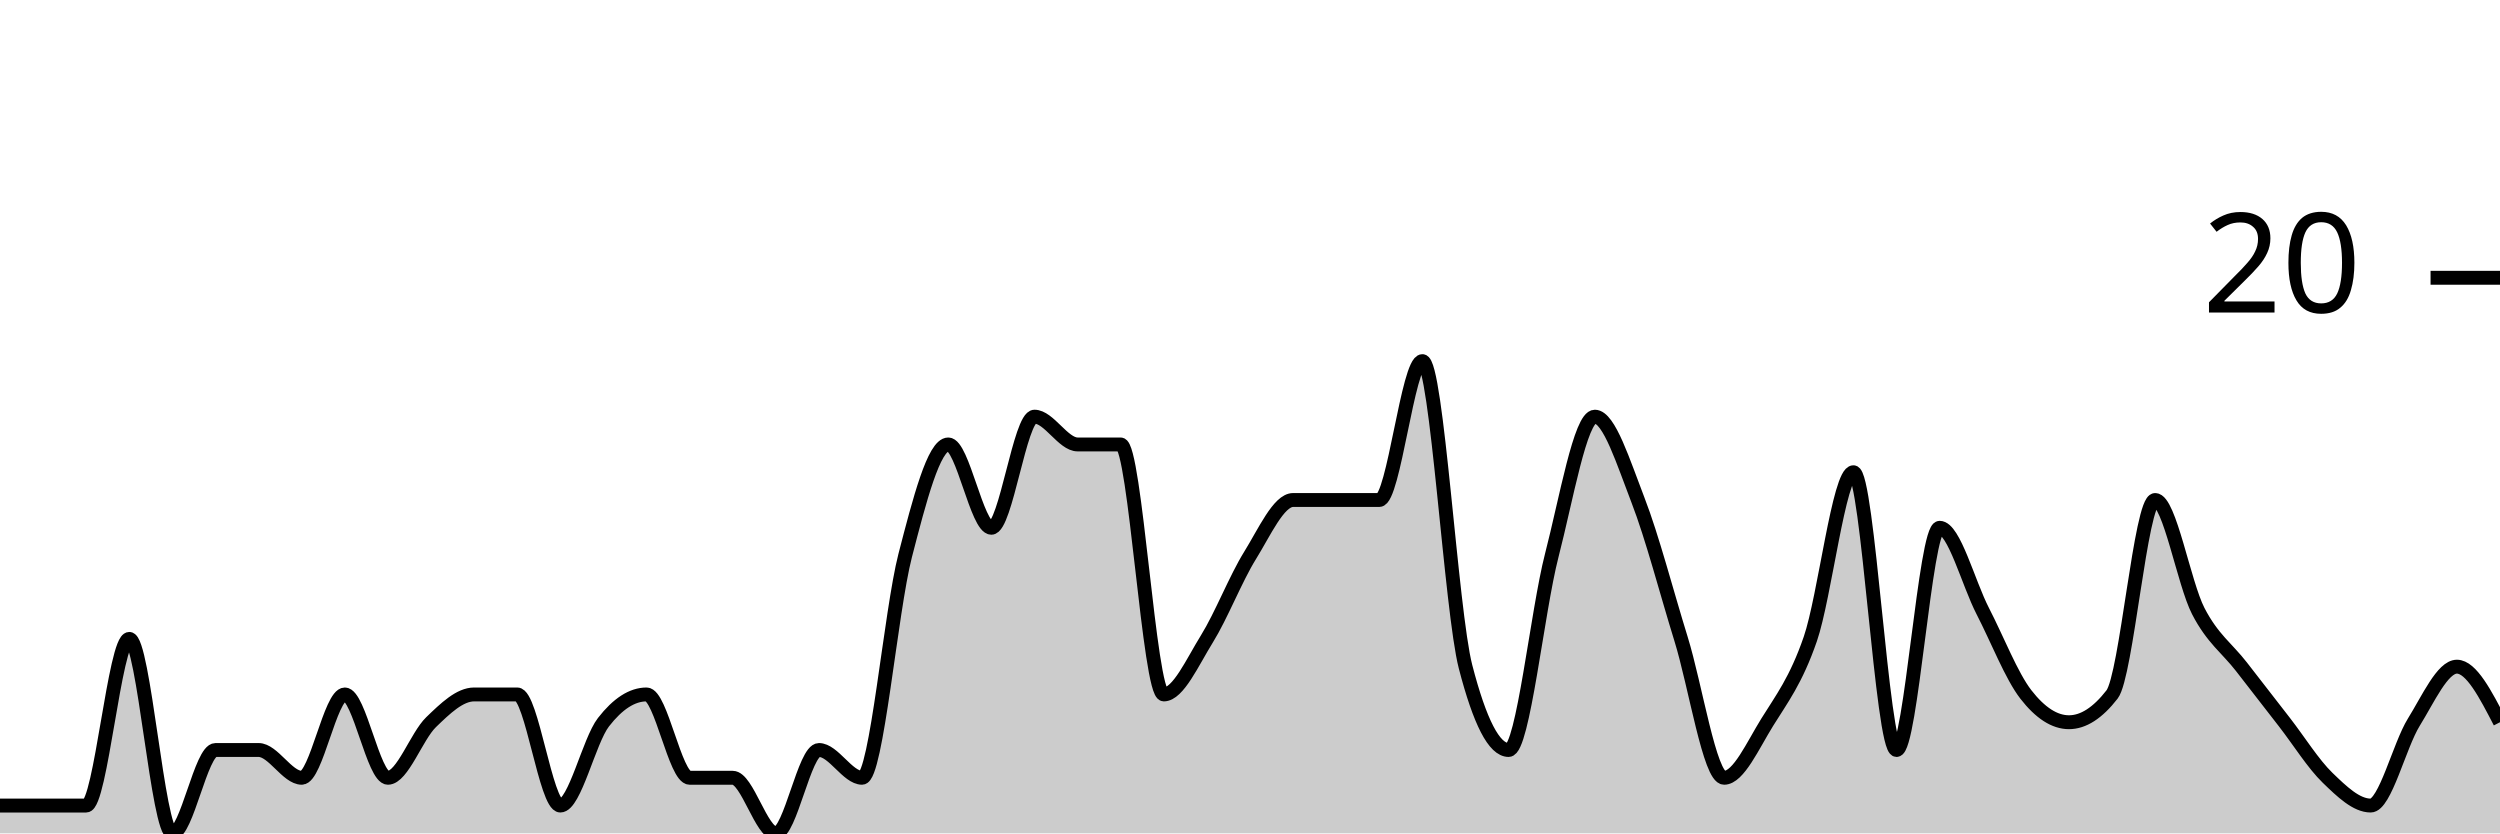
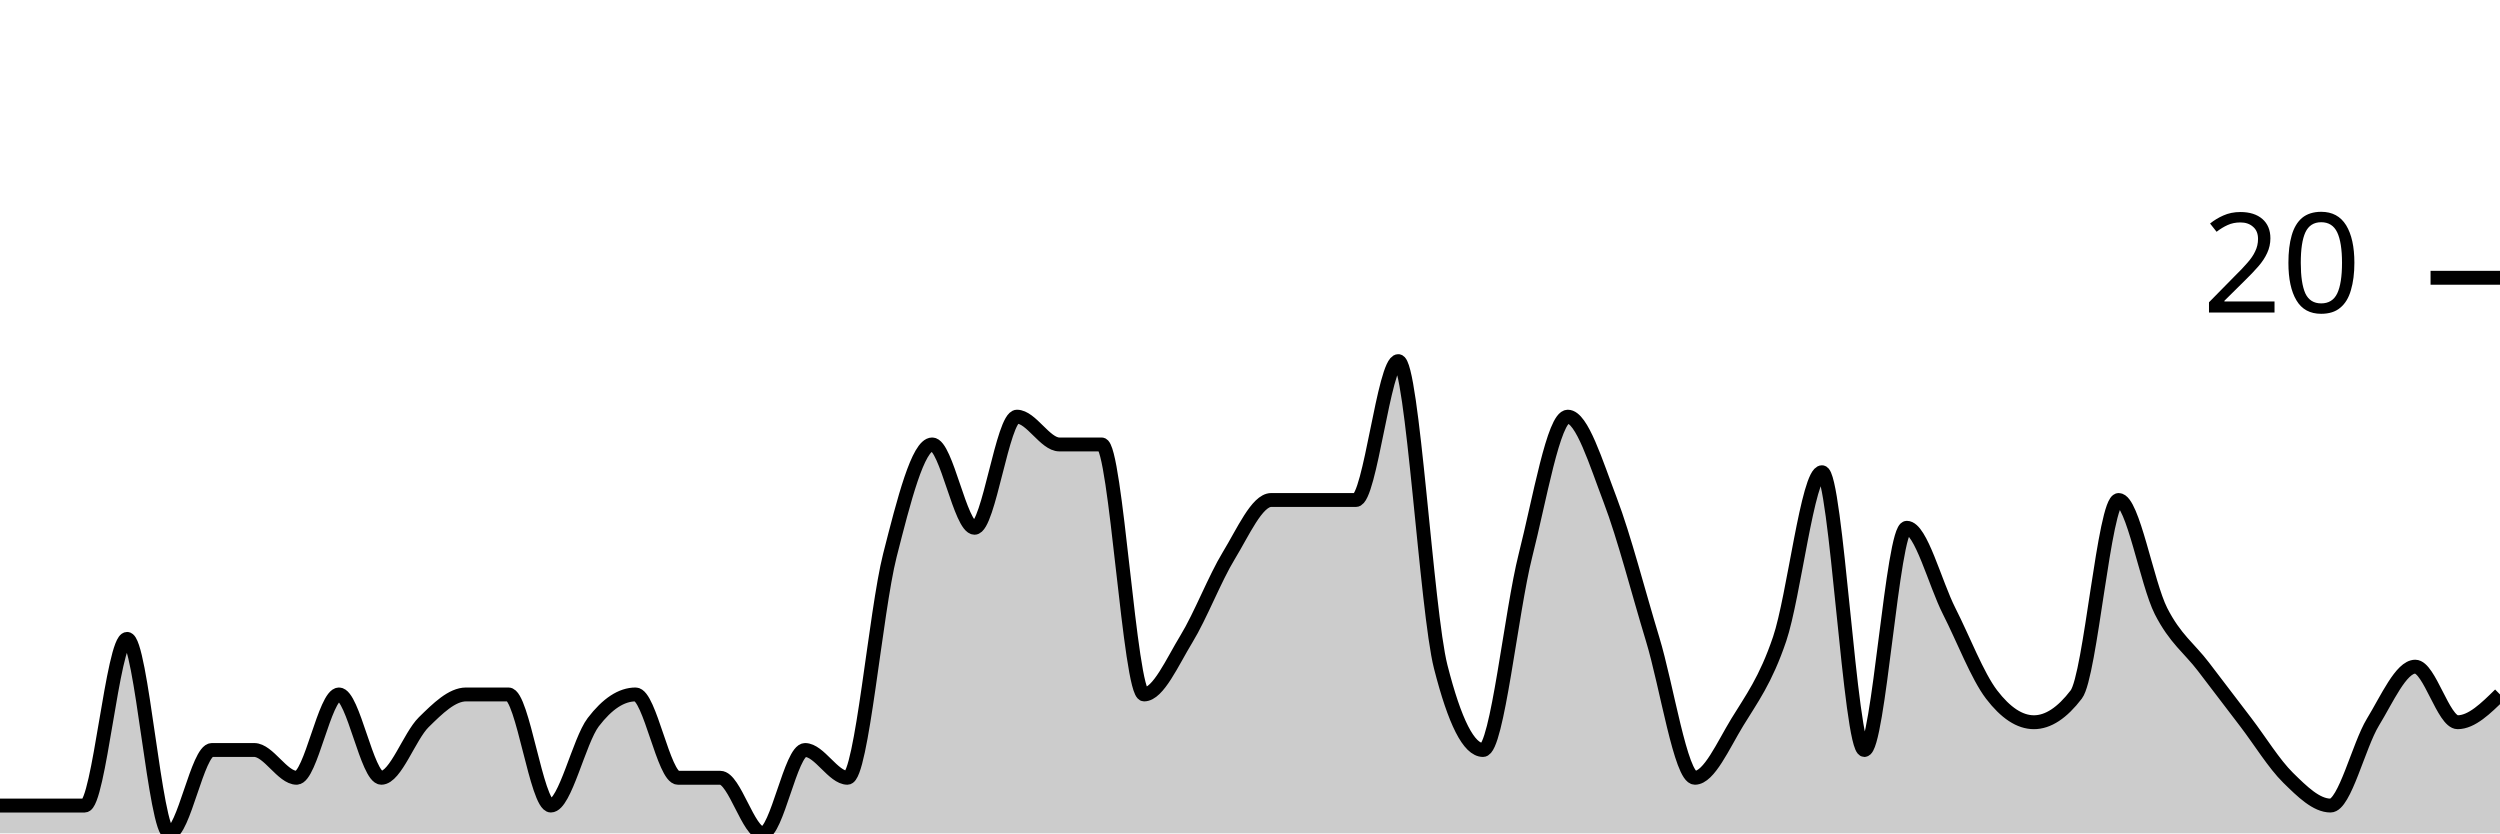
<svg xmlns="http://www.w3.org/2000/svg" viewBox="0 0 180 60">
  <g transform="translate(0,20)">
-     <path class="area" fill="rgba(0, 0, 0, 0.2)" d="M0,38C1.034,38,2.069,38,3.103,38C4.138,38,5.172,38,6.207,38C7.241,38,8.276,26,9.31,26C10.345,26,11.379,40,12.414,40C13.448,40,14.483,34,15.517,34C16.552,34,17.586,34,18.621,34C19.655,34,20.69,36,21.724,36C22.759,36,23.793,30,24.828,30C25.862,30,26.897,36,27.931,36C28.966,36,30,33,31.034,32C32.069,31,33.103,30,34.138,30C35.172,30,36.207,30,37.241,30C38.276,30,39.31,38,40.345,38C41.379,38,42.414,33.333,43.448,32C44.483,30.667,45.517,30,46.552,30C47.586,30,48.621,36,49.655,36C50.69,36,51.724,36,52.759,36C53.793,36,54.828,40,55.862,40C56.897,40,57.931,34,58.966,34C60,34,61.034,36,62.069,36C63.103,36,64.138,24,65.172,20C66.207,16,67.241,12,68.276,12C69.31,12,70.345,18,71.379,18C72.414,18,73.448,10,74.483,10C75.517,10,76.552,12,77.586,12C78.621,12,79.655,12,80.69,12C81.724,12,82.759,30,83.793,30C84.828,30,85.862,27.667,86.897,26C87.931,24.333,88.966,21.667,90,20C91.034,18.333,92.069,16,93.103,16C94.138,16,95.172,16,96.207,16C97.241,16,98.276,16,99.31,16C100.345,16,101.379,6,102.414,6C103.448,6,104.483,24,105.517,28C106.552,32,107.586,34,108.621,34C109.655,34,110.69,24,111.724,20C112.759,16,113.793,10,114.828,10C115.862,10,116.897,13.333,117.931,16C118.966,18.667,120,22.667,121.034,26C122.069,29.333,123.103,36,124.138,36C125.172,36,126.207,33.667,127.241,32C128.276,30.333,129.31,29,130.345,26C131.379,23,132.414,14,133.448,14C134.483,14,135.517,34,136.552,34C137.586,34,138.621,18,139.655,18C140.69,18,141.724,22,142.759,24C143.793,26,144.828,28.667,145.862,30C146.897,31.333,147.931,32,148.966,32C150,32,151.034,31.333,152.069,30C153.103,28.667,154.138,16,155.172,16C156.207,16,157.241,22,158.276,24C159.31,26,160.345,26.667,161.379,28C162.414,29.333,163.448,30.667,164.483,32C165.517,33.333,166.552,35,167.586,36C168.621,37,169.655,38,170.69,38C171.724,38,172.759,33.667,173.793,32C174.828,30.333,175.862,28,176.897,28C177.931,28,178.966,30,180,32L180,40C178.966,40,177.931,40,176.897,40C175.862,40,174.828,40,173.793,40C172.759,40,171.724,40,170.69,40C169.655,40,168.621,40,167.586,40C166.552,40,165.517,40,164.483,40C163.448,40,162.414,40,161.379,40C160.345,40,159.31,40,158.276,40C157.241,40,156.207,40,155.172,40C154.138,40,153.103,40,152.069,40C151.034,40,150,40,148.966,40C147.931,40,146.897,40,145.862,40C144.828,40,143.793,40,142.759,40C141.724,40,140.69,40,139.655,40C138.621,40,137.586,40,136.552,40C135.517,40,134.483,40,133.448,40C132.414,40,131.379,40,130.345,40C129.31,40,128.276,40,127.241,40C126.207,40,125.172,40,124.138,40C123.103,40,122.069,40,121.034,40C120,40,118.966,40,117.931,40C116.897,40,115.862,40,114.828,40C113.793,40,112.759,40,111.724,40C110.69,40,109.655,40,108.621,40C107.586,40,106.552,40,105.517,40C104.483,40,103.448,40,102.414,40C101.379,40,100.345,40,99.31,40C98.276,40,97.241,40,96.207,40C95.172,40,94.138,40,93.103,40C92.069,40,91.034,40,90,40C88.966,40,87.931,40,86.897,40C85.862,40,84.828,40,83.793,40C82.759,40,81.724,40,80.69,40C79.655,40,78.621,40,77.586,40C76.552,40,75.517,40,74.483,40C73.448,40,72.414,40,71.379,40C70.345,40,69.31,40,68.276,40C67.241,40,66.207,40,65.172,40C64.138,40,63.103,40,62.069,40C61.034,40,60,40,58.966,40C57.931,40,56.897,40,55.862,40C54.828,40,53.793,40,52.759,40C51.724,40,50.69,40,49.655,40C48.621,40,47.586,40,46.552,40C45.517,40,44.483,40,43.448,40C42.414,40,41.379,40,40.345,40C39.31,40,38.276,40,37.241,40C36.207,40,35.172,40,34.138,40C33.103,40,32.069,40,31.034,40C30,40,28.966,40,27.931,40C26.897,40,25.862,40,24.828,40C23.793,40,22.759,40,21.724,40C20.69,40,19.655,40,18.621,40C17.586,40,16.552,40,15.517,40C14.483,40,13.448,40,12.414,40C11.379,40,10.345,40,9.31,40C8.276,40,7.241,40,6.207,40C5.172,40,4.138,40,3.103,40C2.069,40,1.034,40,0,40Z" />
-     <path class="line" stroke="black" fill="none" d="M0,38C1.034,38,2.069,38,3.103,38C4.138,38,5.172,38,6.207,38C7.241,38,8.276,26,9.31,26C10.345,26,11.379,40,12.414,40C13.448,40,14.483,34,15.517,34C16.552,34,17.586,34,18.621,34C19.655,34,20.69,36,21.724,36C22.759,36,23.793,30,24.828,30C25.862,30,26.897,36,27.931,36C28.966,36,30,33,31.034,32C32.069,31,33.103,30,34.138,30C35.172,30,36.207,30,37.241,30C38.276,30,39.31,38,40.345,38C41.379,38,42.414,33.333,43.448,32C44.483,30.667,45.517,30,46.552,30C47.586,30,48.621,36,49.655,36C50.69,36,51.724,36,52.759,36C53.793,36,54.828,40,55.862,40C56.897,40,57.931,34,58.966,34C60,34,61.034,36,62.069,36C63.103,36,64.138,24,65.172,20C66.207,16,67.241,12,68.276,12C69.31,12,70.345,18,71.379,18C72.414,18,73.448,10,74.483,10C75.517,10,76.552,12,77.586,12C78.621,12,79.655,12,80.69,12C81.724,12,82.759,30,83.793,30C84.828,30,85.862,27.667,86.897,26C87.931,24.333,88.966,21.667,90,20C91.034,18.333,92.069,16,93.103,16C94.138,16,95.172,16,96.207,16C97.241,16,98.276,16,99.31,16C100.345,16,101.379,6,102.414,6C103.448,6,104.483,24,105.517,28C106.552,32,107.586,34,108.621,34C109.655,34,110.69,24,111.724,20C112.759,16,113.793,10,114.828,10C115.862,10,116.897,13.333,117.931,16C118.966,18.667,120,22.667,121.034,26C122.069,29.333,123.103,36,124.138,36C125.172,36,126.207,33.667,127.241,32C128.276,30.333,129.31,29,130.345,26C131.379,23,132.414,14,133.448,14C134.483,14,135.517,34,136.552,34C137.586,34,138.621,18,139.655,18C140.69,18,141.724,22,142.759,24C143.793,26,144.828,28.667,145.862,30C146.897,31.333,147.931,32,148.966,32C150,32,151.034,31.333,152.069,30C153.103,28.667,154.138,16,155.172,16C156.207,16,157.241,22,158.276,24C159.31,26,160.345,26.667,161.379,28C162.414,29.333,163.448,30.667,164.483,32C165.517,33.333,166.552,35,167.586,36C168.621,37,169.655,38,170.69,38C171.724,38,172.759,33.667,173.793,32C174.828,30.333,175.862,28,176.897,28C177.931,28,178.966,30,180,32" />
+     <path class="area" fill="rgba(0, 0, 0, 0.2)" d="M0,38C1.017,38,2.034,38,3.051,38C4.068,38,5.085,38,6.102,38C7.119,38,8.136,26,9.153,26C10.169,26,11.186,40,12.203,40C13.22,40,14.237,34,15.254,34C16.271,34,17.288,34,18.305,34C19.322,34,20.339,36,21.356,36C22.373,36,23.39,30,24.407,30C25.424,30,26.441,36,27.458,36C28.475,36,29.492,33,30.508,32C31.525,31,32.542,30,33.559,30C34.576,30,35.593,30,36.61,30C37.627,30,38.644,38,39.661,38C40.678,38,41.695,33.333,42.712,32C43.729,30.667,44.746,30,45.763,30C46.78,30,47.797,36,48.814,36C49.831,36,50.847,36,51.864,36C52.881,36,53.898,40,54.915,40C55.932,40,56.949,34,57.966,34C58.983,34,60,36,61.017,36C62.034,36,63.051,24,64.068,20C65.085,16,66.102,12,67.119,12C68.136,12,69.153,18,70.169,18C71.186,18,72.203,10,73.22,10C74.237,10,75.254,12,76.271,12C77.288,12,78.305,12,79.322,12C80.339,12,81.356,30,82.373,30C83.39,30,84.407,27.667,85.424,26C86.441,24.333,87.458,21.667,88.475,20C89.492,18.333,90.508,16,91.525,16C92.542,16,93.559,16,94.576,16C95.593,16,96.61,16,97.627,16C98.644,16,99.661,6,100.678,6C101.695,6,102.712,24,103.729,28C104.746,32,105.763,34,106.78,34C107.797,34,108.814,24,109.831,20C110.847,16,111.864,10,112.881,10C113.898,10,114.915,13.333,115.932,16C116.949,18.667,117.966,22.667,118.983,26C120,29.333,121.017,36,122.034,36C123.051,36,124.068,33.667,125.085,32C126.102,30.333,127.119,29,128.136,26C129.153,23,130.169,14,131.186,14C132.203,14,133.22,34,134.237,34C135.254,34,136.271,18,137.288,18C138.305,18,139.322,22,140.339,24C141.356,26,142.373,28.667,143.39,30C144.407,31.333,145.424,32,146.441,32C147.458,32,148.475,31.333,149.492,30C150.508,28.667,151.525,16,152.542,16C153.559,16,154.576,22,155.593,24C156.61,26,157.627,26.667,158.644,28C159.661,29.333,160.678,30.667,161.695,32C162.712,33.333,163.729,35,164.746,36C165.763,37,166.78,38,167.797,38C168.814,38,169.831,33.667,170.847,32C171.864,30.333,172.881,28,173.898,28C174.915,28,175.932,32,176.949,32C177.966,32,178.983,31,180,30L180,40C178.983,40,177.966,40,176.949,40C175.932,40,174.915,40,173.898,40C172.881,40,171.864,40,170.847,40C169.831,40,168.814,40,167.797,40C166.78,40,165.763,40,164.746,40C163.729,40,162.712,40,161.695,40C160.678,40,159.661,40,158.644,40C157.627,40,156.61,40,155.593,40C154.576,40,153.559,40,152.542,40C151.525,40,150.508,40,149.492,40C148.475,40,147.458,40,146.441,40C145.424,40,144.407,40,143.39,40C142.373,40,141.356,40,140.339,40C139.322,40,138.305,40,137.288,40C136.271,40,135.254,40,134.237,40C133.22,40,132.203,40,131.186,40C130.169,40,129.153,40,128.136,40C127.119,40,126.102,40,125.085,40C124.068,40,123.051,40,122.034,40C121.017,40,120,40,118.983,40C117.966,40,116.949,40,115.932,40C114.915,40,113.898,40,112.881,40C111.864,40,110.847,40,109.831,40C108.814,40,107.797,40,106.78,40C105.763,40,104.746,40,103.729,40C102.712,40,101.695,40,100.678,40C99.661,40,98.644,40,97.627,40C96.61,40,95.593,40,94.576,40C93.559,40,92.542,40,91.525,40C90.508,40,89.492,40,88.475,40C87.458,40,86.441,40,85.424,40C84.407,40,83.39,40,82.373,40C81.356,40,80.339,40,79.322,40C78.305,40,77.288,40,76.271,40C75.254,40,74.237,40,73.22,40C72.203,40,71.186,40,70.169,40C69.153,40,68.136,40,67.119,40C66.102,40,65.085,40,64.068,40C63.051,40,62.034,40,61.017,40C60,40,58.983,40,57.966,40C56.949,40,55.932,40,54.915,40C53.898,40,52.881,40,51.864,40C50.847,40,49.831,40,48.814,40C47.797,40,46.78,40,45.763,40C44.746,40,43.729,40,42.712,40C41.695,40,40.678,40,39.661,40C38.644,40,37.627,40,36.61,40C35.593,40,34.576,40,33.559,40C32.542,40,31.525,40,30.508,40C29.492,40,28.475,40,27.458,40C26.441,40,25.424,40,24.407,40C23.39,40,22.373,40,21.356,40C20.339,40,19.322,40,18.305,40C17.288,40,16.271,40,15.254,40C14.237,40,13.22,40,12.203,40C11.186,40,10.169,40,9.153,40C8.136,40,7.119,40,6.102,40C5.085,40,4.068,40,3.051,40C2.034,40,1.017,40,0,40Z" />
+     <path class="line" stroke="black" fill="none" d="M0,38C1.017,38,2.034,38,3.051,38C4.068,38,5.085,38,6.102,38C7.119,38,8.136,26,9.153,26C10.169,26,11.186,40,12.203,40C13.22,40,14.237,34,15.254,34C16.271,34,17.288,34,18.305,34C19.322,34,20.339,36,21.356,36C22.373,36,23.39,30,24.407,30C25.424,30,26.441,36,27.458,36C28.475,36,29.492,33,30.508,32C31.525,31,32.542,30,33.559,30C34.576,30,35.593,30,36.61,30C37.627,30,38.644,38,39.661,38C40.678,38,41.695,33.333,42.712,32C43.729,30.667,44.746,30,45.763,30C46.78,30,47.797,36,48.814,36C49.831,36,50.847,36,51.864,36C52.881,36,53.898,40,54.915,40C55.932,40,56.949,34,57.966,34C58.983,34,60,36,61.017,36C62.034,36,63.051,24,64.068,20C65.085,16,66.102,12,67.119,12C68.136,12,69.153,18,70.169,18C71.186,18,72.203,10,73.22,10C74.237,10,75.254,12,76.271,12C77.288,12,78.305,12,79.322,12C80.339,12,81.356,30,82.373,30C83.39,30,84.407,27.667,85.424,26C86.441,24.333,87.458,21.667,88.475,20C89.492,18.333,90.508,16,91.525,16C92.542,16,93.559,16,94.576,16C95.593,16,96.61,16,97.627,16C98.644,16,99.661,6,100.678,6C101.695,6,102.712,24,103.729,28C104.746,32,105.763,34,106.78,34C107.797,34,108.814,24,109.831,20C110.847,16,111.864,10,112.881,10C113.898,10,114.915,13.333,115.932,16C116.949,18.667,117.966,22.667,118.983,26C120,29.333,121.017,36,122.034,36C123.051,36,124.068,33.667,125.085,32C126.102,30.333,127.119,29,128.136,26C129.153,23,130.169,14,131.186,14C132.203,14,133.22,34,134.237,34C135.254,34,136.271,18,137.288,18C138.305,18,139.322,22,140.339,24C141.356,26,142.373,28.667,143.39,30C144.407,31.333,145.424,32,146.441,32C147.458,32,148.475,31.333,149.492,30C150.508,28.667,151.525,16,152.542,16C153.559,16,154.576,22,155.593,24C156.61,26,157.627,26.667,158.644,28C159.661,29.333,160.678,30.667,161.695,32C162.712,33.333,163.729,35,164.746,36C165.763,37,166.78,38,167.797,38C168.814,38,169.831,33.667,170.847,32C171.864,30.333,172.881,28,173.898,28C174.915,28,175.932,32,176.949,32C177.966,32,178.983,31,180,30" />
    <path class="axis-ceiling" stroke-width="1" stroke="black" fill="none" d="M175,0L180,0" />
    <text class="axis-ceiling-label" font-family="sans-serif" text-anchor="end" font-size="10px" x="170" y="2.5">20</text>
  </g>
</svg>
